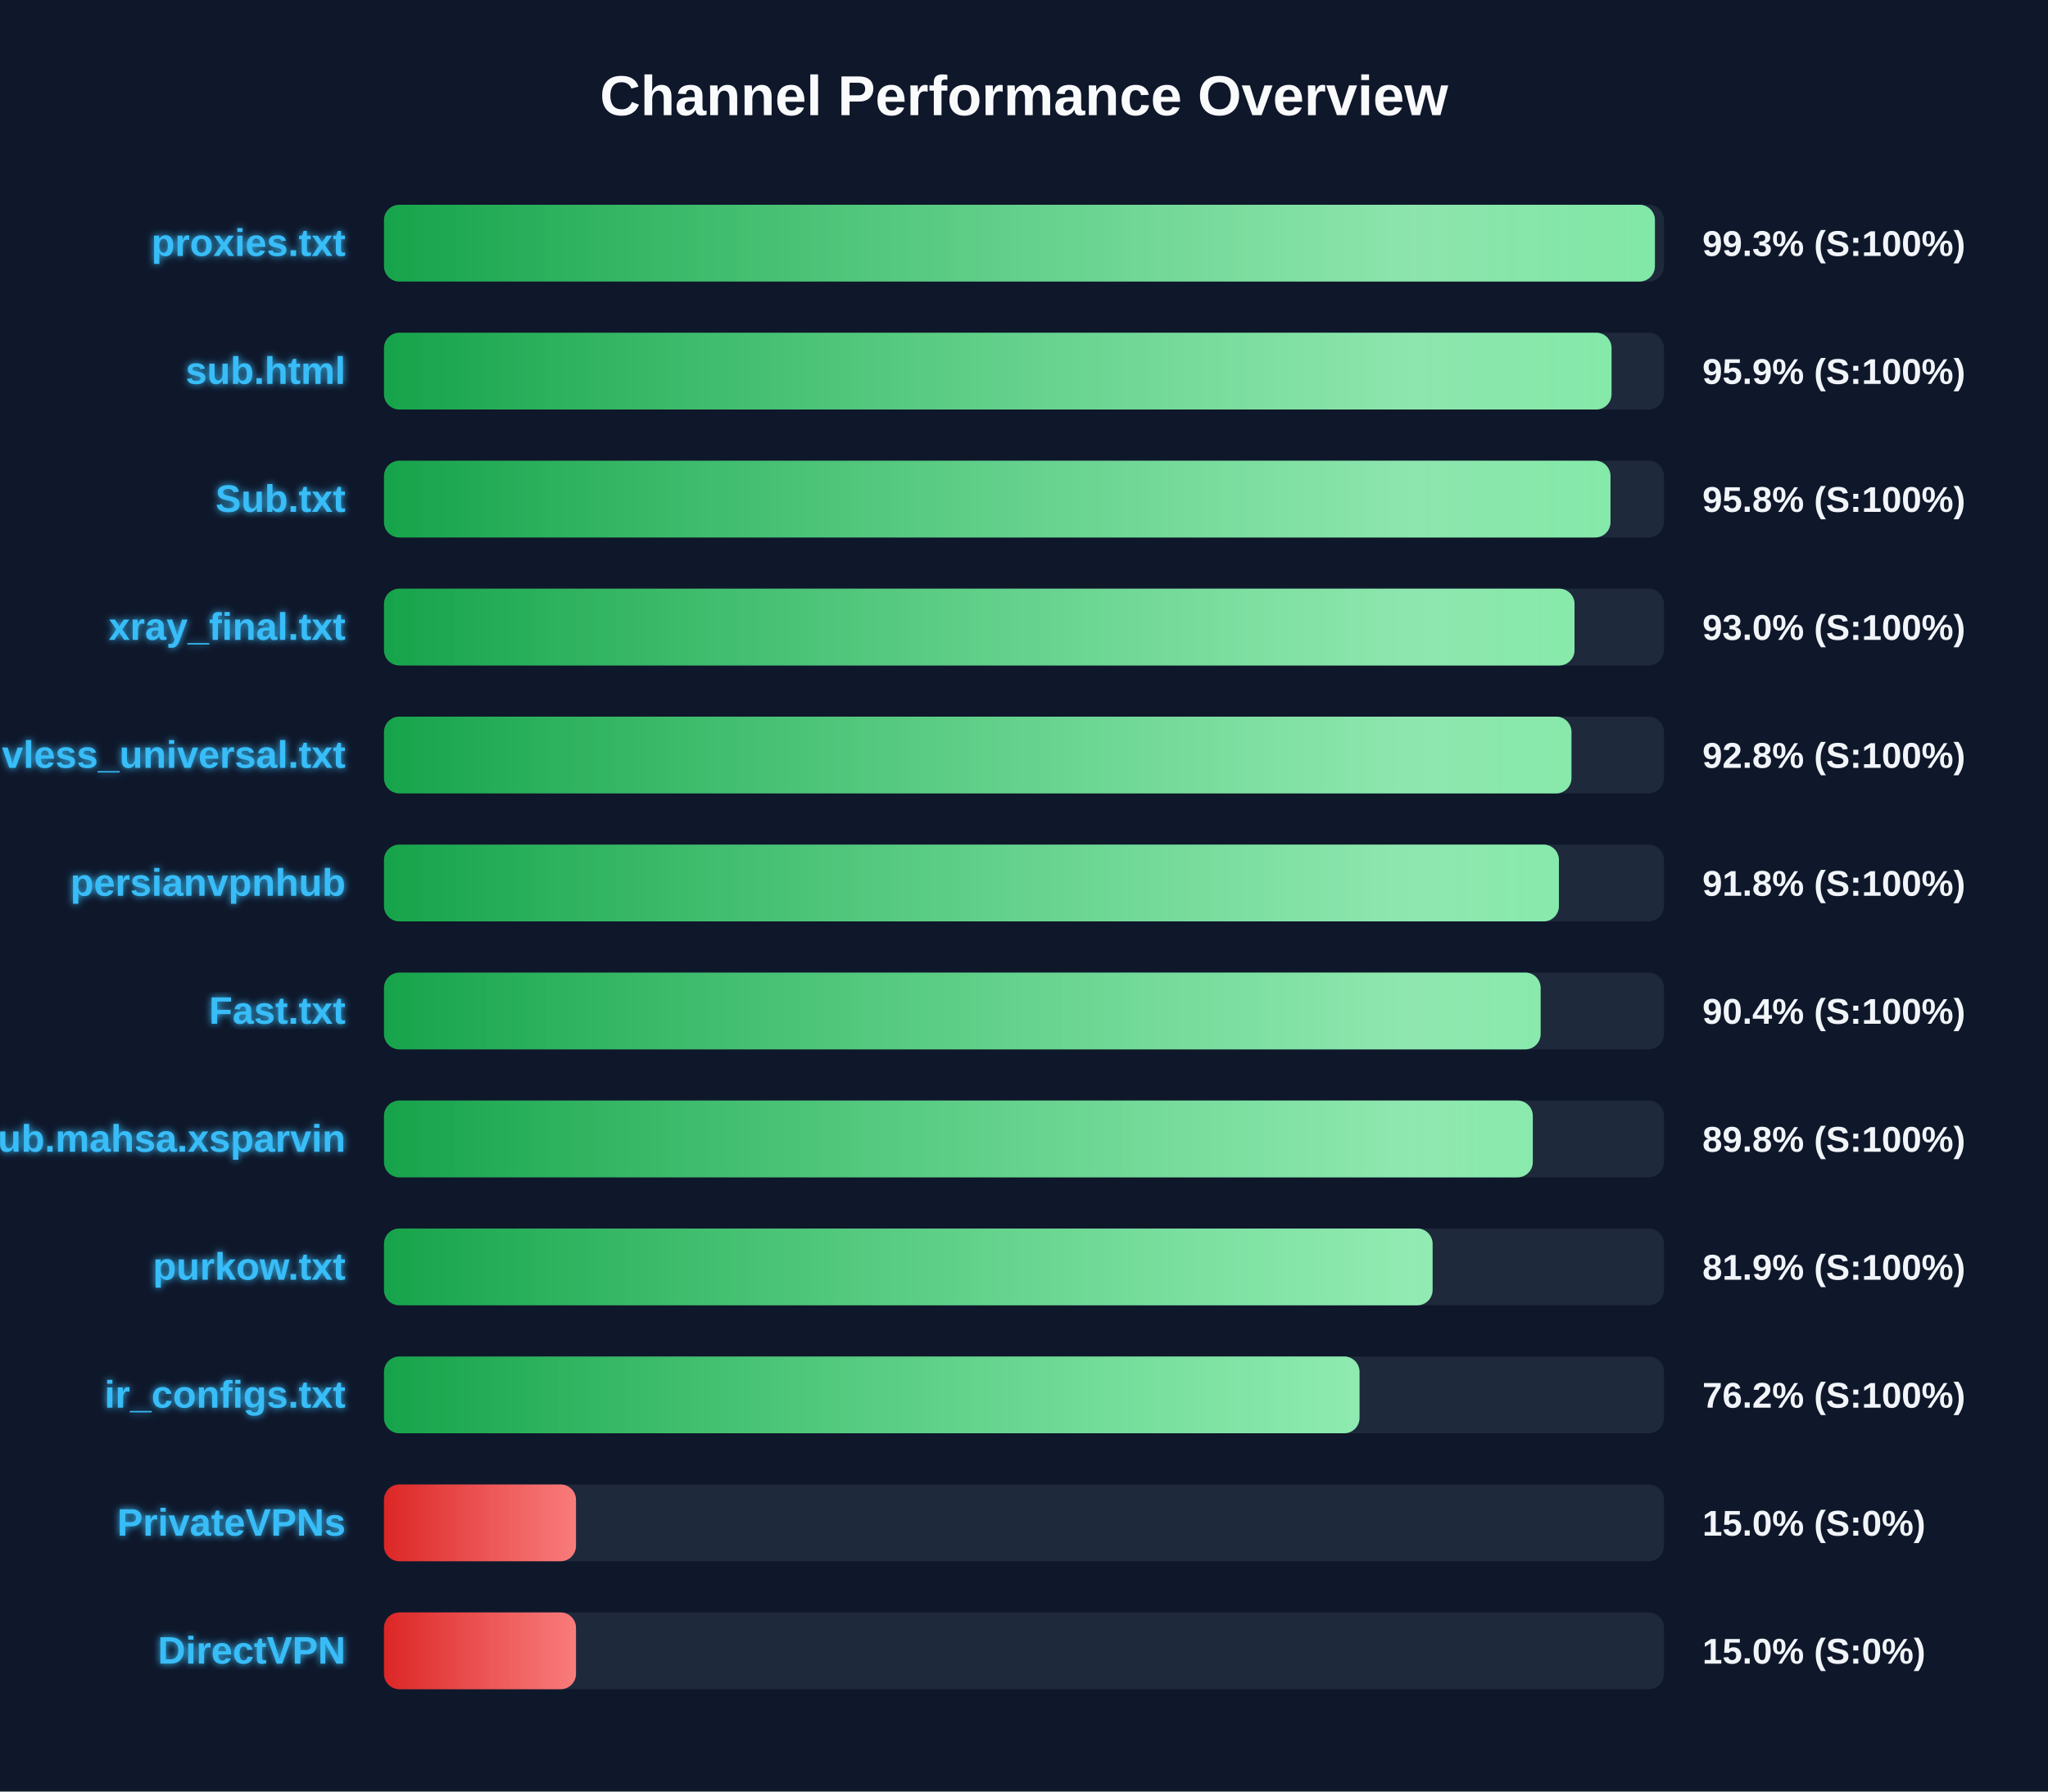
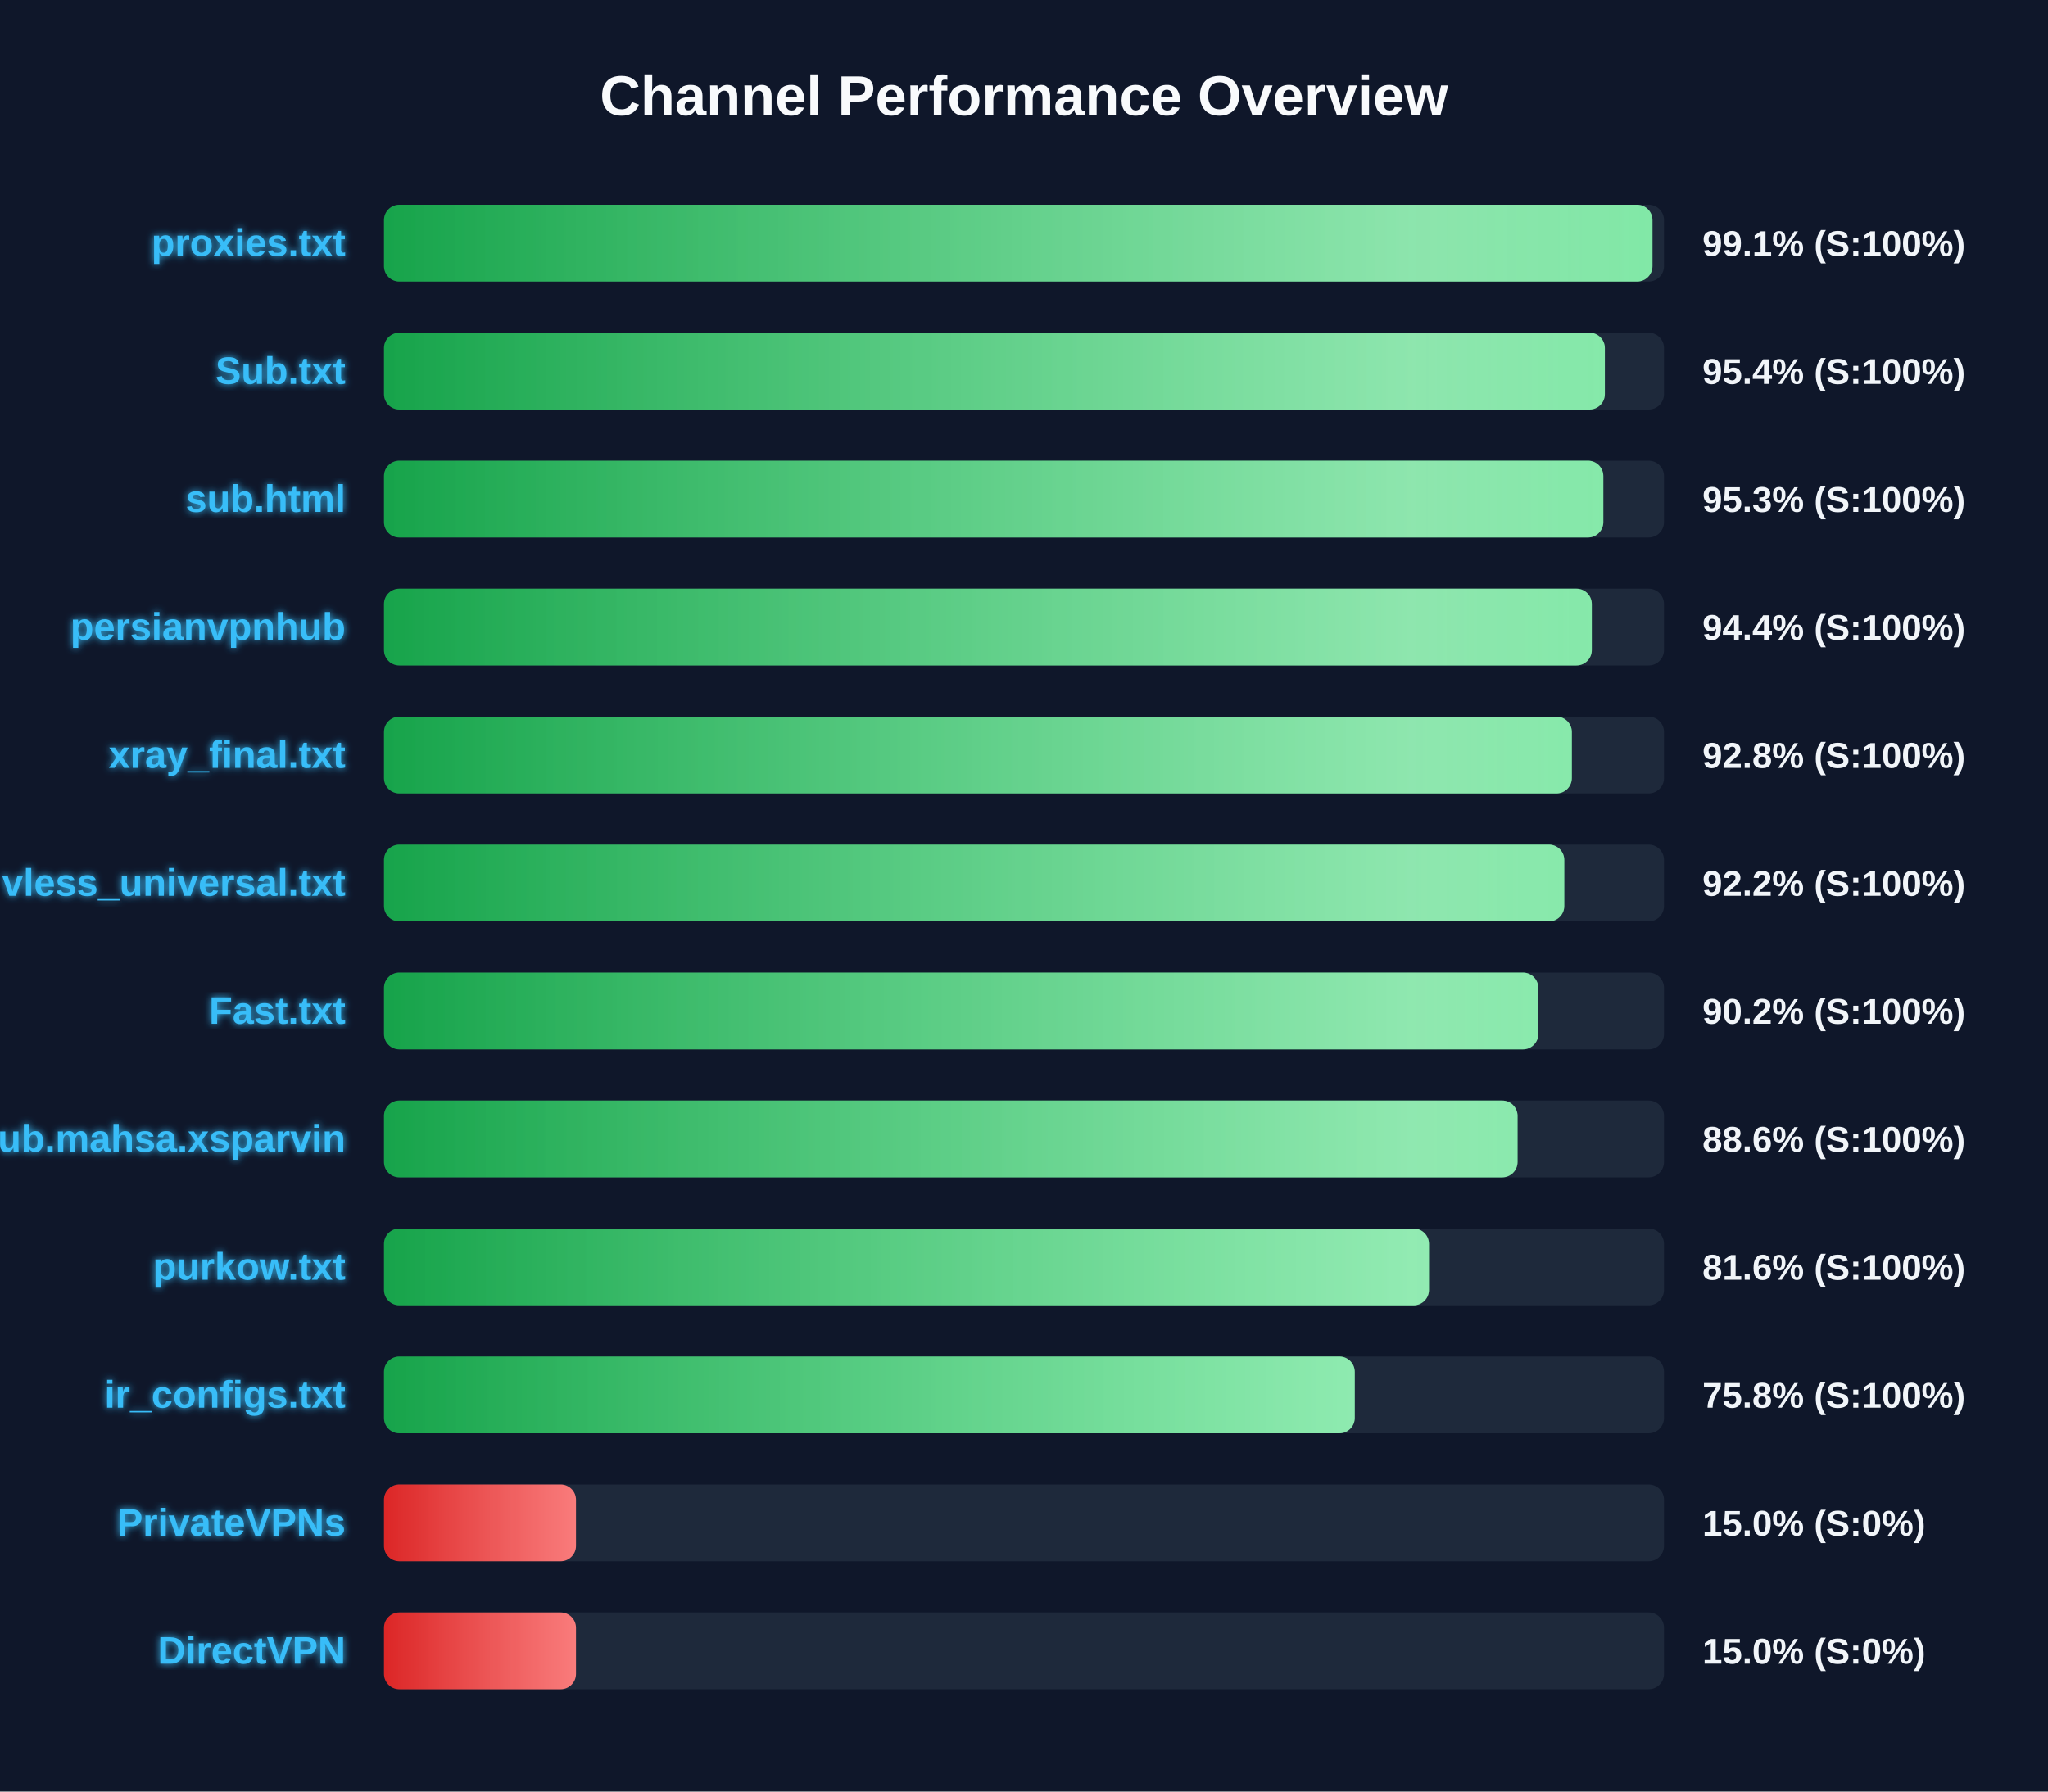
<svg xmlns="http://www.w3.org/2000/svg" width="800" height="700" version="1.1">
  <defs>
    <linearGradient id="grad-green" x1="0%" y1="0%" x2="100%" y2="0%">
      <stop offset="0%" stop-color="#16a34a" />
      <stop offset="100%" stop-color="#4ade80" />
    </linearGradient>
    <linearGradient id="grad-yellow" x1="0%" y1="0%" x2="100%" y2="0%">
      <stop offset="0%" stop-color="#ca8a04" />
      <stop offset="100%" stop-color="#fde047" />
    </linearGradient>
    <linearGradient id="grad-red" x1="0%" y1="0%" x2="100%" y2="0%">
      <stop offset="0%" stop-color="#dc2626" />
      <stop offset="100%" stop-color="#f87171" />
    </linearGradient>
    <linearGradient id="shimmer" x1="0%" y1="0%" x2="100%" y2="0%">
      <stop offset="0%" stop-color="rgba(255,255,255,0)" />
      <stop offset="50%" stop-color="rgba(255,255,255,0.4)" />
      <stop offset="100%" stop-color="rgba(255,255,255,0)" />
    </linearGradient>
    <filter id="glow" x="-20%" y="-20%" width="140%" height="140%">
      <feGaussianBlur stdDeviation="1.5" result="blur" />
      <feComposite in="SourceGraphic" in2="blur" operator="over" />
    </filter>
  </defs>
  <style>
        .bg-rect { fill: #0f172a; }
        .title { font: bold 22px 'Segoe UI', Arial, sans-serif; fill: #f8fafc; }
        .row { font: bold 15px 'Segoe UI', Arial, sans-serif; fill: #38bdf8; filter: url(#glow); }
        .score { font: bold 14px 'Segoe UI', Arial, sans-serif; fill: #f1f5f9; }
        @keyframes shimmer-anim {
            0% { transform: translateX(-100%); }
            100% { transform: translateX(200%); }
        }
        .shimmer-rect {
            animation: shimmer-anim 2.5s infinite linear;
        }
    </style>
  <rect width="100%" height="100%" class="bg-rect" />
  <text x="400" y="45" text-anchor="middle" class="title">Channel Performance Overview</text>
  <rect x="150" y="80" width="500" height="30" fill="#1e293b" rx="6" />
  <clipPath id="clip-0">
-     <rect x="150" y="80" width="496.45" height="30" rx="6" />
+     <rect x="150" y="80" width="495.5" height="30" rx="6" />
  </clipPath>
-   <rect x="150" y="80" width="496.45" height="30" fill="url(#grad-green)" rx="6" />
+   <rect x="150" y="80" width="495.5" height="30" fill="url(#grad-green)" rx="6" />
  <g clip-path="url(#clip-0)">
    <rect x="150" y="80" width="100%" height="30" fill="url(#shimmer)" class="shimmer-rect" />
  </g>
  <text x="135" y="100" text-anchor="end" class="row">proxies.txt</text>
-   <text x="665" y="100" text-anchor="start" class="score">99.3% (S:100%)</text>
+   <text x="665" y="100" text-anchor="start" class="score">99.1% (S:100%)</text>
  <rect x="150" y="130" width="500" height="30" fill="#1e293b" rx="6" />
  <clipPath id="clip-1">
-     <rect x="150" y="130" width="479.5" height="30" rx="6" />
+     <rect x="150" y="130" width="476.9" height="30" rx="6" />
  </clipPath>
-   <rect x="150" y="130" width="479.5" height="30" fill="url(#grad-green)" rx="6" />
+   <rect x="150" y="130" width="476.9" height="30" fill="url(#grad-green)" rx="6" />
  <g clip-path="url(#clip-1)">
    <rect x="150" y="130" width="100%" height="30" fill="url(#shimmer)" class="shimmer-rect" />
  </g>
-   <text x="135" y="150" text-anchor="end" class="row">sub.html</text>
-   <text x="665" y="150" text-anchor="start" class="score">95.9% (S:100%)</text>
+   <text x="135" y="150" text-anchor="end" class="row">Sub.txt</text>
+   <text x="665" y="150" text-anchor="start" class="score">95.4% (S:100%)</text>
  <rect x="150" y="180" width="500" height="30" fill="#1e293b" rx="6" />
  <clipPath id="clip-2">
-     <rect x="150" y="180" width="479.1" height="30" rx="6" />
+     <rect x="150" y="180" width="476.3" height="30" rx="6" />
  </clipPath>
-   <rect x="150" y="180" width="479.1" height="30" fill="url(#grad-green)" rx="6" />
+   <rect x="150" y="180" width="476.3" height="30" fill="url(#grad-green)" rx="6" />
  <g clip-path="url(#clip-2)">
    <rect x="150" y="180" width="100%" height="30" fill="url(#shimmer)" class="shimmer-rect" />
  </g>
-   <text x="135" y="200" text-anchor="end" class="row">Sub.txt</text>
-   <text x="665" y="200" text-anchor="start" class="score">95.8% (S:100%)</text>
+   <text x="135" y="200" text-anchor="end" class="row">sub.html</text>
+   <text x="665" y="200" text-anchor="start" class="score">95.3% (S:100%)</text>
  <rect x="150" y="230" width="500" height="30" fill="#1e293b" rx="6" />
  <clipPath id="clip-3">
-     <rect x="150" y="230" width="465.05" height="30" rx="6" />
+     <rect x="150" y="230" width="471.8" height="30" rx="6" />
  </clipPath>
-   <rect x="150" y="230" width="465.05" height="30" fill="url(#grad-green)" rx="6" />
+   <rect x="150" y="230" width="471.8" height="30" fill="url(#grad-green)" rx="6" />
  <g clip-path="url(#clip-3)">
    <rect x="150" y="230" width="100%" height="30" fill="url(#shimmer)" class="shimmer-rect" />
  </g>
-   <text x="135" y="250" text-anchor="end" class="row">xray_final.txt</text>
-   <text x="665" y="250" text-anchor="start" class="score">93.0% (S:100%)</text>
+   <text x="135" y="250" text-anchor="end" class="row">persianvpnhub</text>
+   <text x="665" y="250" text-anchor="start" class="score">94.4% (S:100%)</text>
  <rect x="150" y="280" width="500" height="30" fill="#1e293b" rx="6" />
  <clipPath id="clip-4">
-     <rect x="150" y="280" width="463.85" height="30" rx="6" />
+     <rect x="150" y="280" width="464.0" height="30" rx="6" />
  </clipPath>
-   <rect x="150" y="280" width="463.85" height="30" fill="url(#grad-green)" rx="6" />
+   <rect x="150" y="280" width="464.0" height="30" fill="url(#grad-green)" rx="6" />
  <g clip-path="url(#clip-4)">
    <rect x="150" y="280" width="100%" height="30" fill="url(#shimmer)" class="shimmer-rect" />
  </g>
-   <text x="135" y="300" text-anchor="end" class="row">vless_universal.txt</text>
+   <text x="135" y="300" text-anchor="end" class="row">xray_final.txt</text>
  <text x="665" y="300" text-anchor="start" class="score">92.8% (S:100%)</text>
  <rect x="150" y="330" width="500" height="30" fill="#1e293b" rx="6" />
  <clipPath id="clip-5">
-     <rect x="150" y="330" width="458.95" height="30" rx="6" />
+     <rect x="150" y="330" width="461.05" height="30" rx="6" />
  </clipPath>
-   <rect x="150" y="330" width="458.95" height="30" fill="url(#grad-green)" rx="6" />
+   <rect x="150" y="330" width="461.05" height="30" fill="url(#grad-green)" rx="6" />
  <g clip-path="url(#clip-5)">
    <rect x="150" y="330" width="100%" height="30" fill="url(#shimmer)" class="shimmer-rect" />
  </g>
-   <text x="135" y="350" text-anchor="end" class="row">persianvpnhub</text>
-   <text x="665" y="350" text-anchor="start" class="score">91.8% (S:100%)</text>
+   <text x="135" y="350" text-anchor="end" class="row">vless_universal.txt</text>
+   <text x="665" y="350" text-anchor="start" class="score">92.2% (S:100%)</text>
  <rect x="150" y="380" width="500" height="30" fill="#1e293b" rx="6" />
  <clipPath id="clip-6">
-     <rect x="150" y="380" width="451.8" height="30" rx="6" />
+     <rect x="150" y="380" width="450.9" height="30" rx="6" />
  </clipPath>
-   <rect x="150" y="380" width="451.8" height="30" fill="url(#grad-green)" rx="6" />
+   <rect x="150" y="380" width="450.9" height="30" fill="url(#grad-green)" rx="6" />
  <g clip-path="url(#clip-6)">
    <rect x="150" y="380" width="100%" height="30" fill="url(#shimmer)" class="shimmer-rect" />
  </g>
  <text x="135" y="400" text-anchor="end" class="row">Fast.txt</text>
-   <text x="665" y="400" text-anchor="start" class="score">90.4% (S:100%)</text>
+   <text x="665" y="400" text-anchor="start" class="score">90.2% (S:100%)</text>
  <rect x="150" y="430" width="500" height="30" fill="#1e293b" rx="6" />
  <clipPath id="clip-7">
-     <rect x="150" y="430" width="448.75" height="30" rx="6" />
+     <rect x="150" y="430" width="442.8" height="30" rx="6" />
  </clipPath>
-   <rect x="150" y="430" width="448.75" height="30" fill="url(#grad-green)" rx="6" />
+   <rect x="150" y="430" width="442.8" height="30" fill="url(#grad-green)" rx="6" />
  <g clip-path="url(#clip-7)">
    <rect x="150" y="430" width="100%" height="30" fill="url(#shimmer)" class="shimmer-rect" />
  </g>
  <text x="135" y="450" text-anchor="end" class="row">Sub.mahsa.xsparvin</text>
-   <text x="665" y="450" text-anchor="start" class="score">89.8% (S:100%)</text>
+   <text x="665" y="450" text-anchor="start" class="score">88.6% (S:100%)</text>
  <rect x="150" y="480" width="500" height="30" fill="#1e293b" rx="6" />
  <clipPath id="clip-8">
-     <rect x="150" y="480" width="409.6" height="30" rx="6" />
+     <rect x="150" y="480" width="408.2" height="30" rx="6" />
  </clipPath>
-   <rect x="150" y="480" width="409.6" height="30" fill="url(#grad-green)" rx="6" />
+   <rect x="150" y="480" width="408.2" height="30" fill="url(#grad-green)" rx="6" />
  <g clip-path="url(#clip-8)">
    <rect x="150" y="480" width="100%" height="30" fill="url(#shimmer)" class="shimmer-rect" />
  </g>
  <text x="135" y="500" text-anchor="end" class="row">purkow.txt</text>
-   <text x="665" y="500" text-anchor="start" class="score">81.9% (S:100%)</text>
+   <text x="665" y="500" text-anchor="start" class="score">81.6% (S:100%)</text>
  <rect x="150" y="530" width="500" height="30" fill="#1e293b" rx="6" />
  <clipPath id="clip-9">
-     <rect x="150" y="530" width="381.05" height="30" rx="6" />
+     <rect x="150" y="530" width="379.2" height="30" rx="6" />
  </clipPath>
-   <rect x="150" y="530" width="381.05" height="30" fill="url(#grad-green)" rx="6" />
+   <rect x="150" y="530" width="379.2" height="30" fill="url(#grad-green)" rx="6" />
  <g clip-path="url(#clip-9)">
    <rect x="150" y="530" width="100%" height="30" fill="url(#shimmer)" class="shimmer-rect" />
  </g>
  <text x="135" y="550" text-anchor="end" class="row">ir_configs.txt</text>
-   <text x="665" y="550" text-anchor="start" class="score">76.2% (S:100%)</text>
+   <text x="665" y="550" text-anchor="start" class="score">75.8% (S:100%)</text>
  <rect x="150" y="580" width="500" height="30" fill="#1e293b" rx="6" />
  <clipPath id="clip-10">
    <rect x="150" y="580" width="75.0" height="30" rx="6" />
  </clipPath>
  <rect x="150" y="580" width="75.0" height="30" fill="url(#grad-red)" rx="6" />
  <g clip-path="url(#clip-10)">
    <rect x="150" y="580" width="100%" height="30" fill="url(#shimmer)" class="shimmer-rect" />
  </g>
  <text x="135" y="600" text-anchor="end" class="row">PrivateVPNs</text>
  <text x="665" y="600" text-anchor="start" class="score">15.0% (S:0%)</text>
  <rect x="150" y="630" width="500" height="30" fill="#1e293b" rx="6" />
  <clipPath id="clip-11">
    <rect x="150" y="630" width="75.0" height="30" rx="6" />
  </clipPath>
  <rect x="150" y="630" width="75.0" height="30" fill="url(#grad-red)" rx="6" />
  <g clip-path="url(#clip-11)">
    <rect x="150" y="630" width="100%" height="30" fill="url(#shimmer)" class="shimmer-rect" />
  </g>
  <text x="135" y="650" text-anchor="end" class="row">DirectVPN</text>
  <text x="665" y="650" text-anchor="start" class="score">15.0% (S:0%)</text>
</svg>
